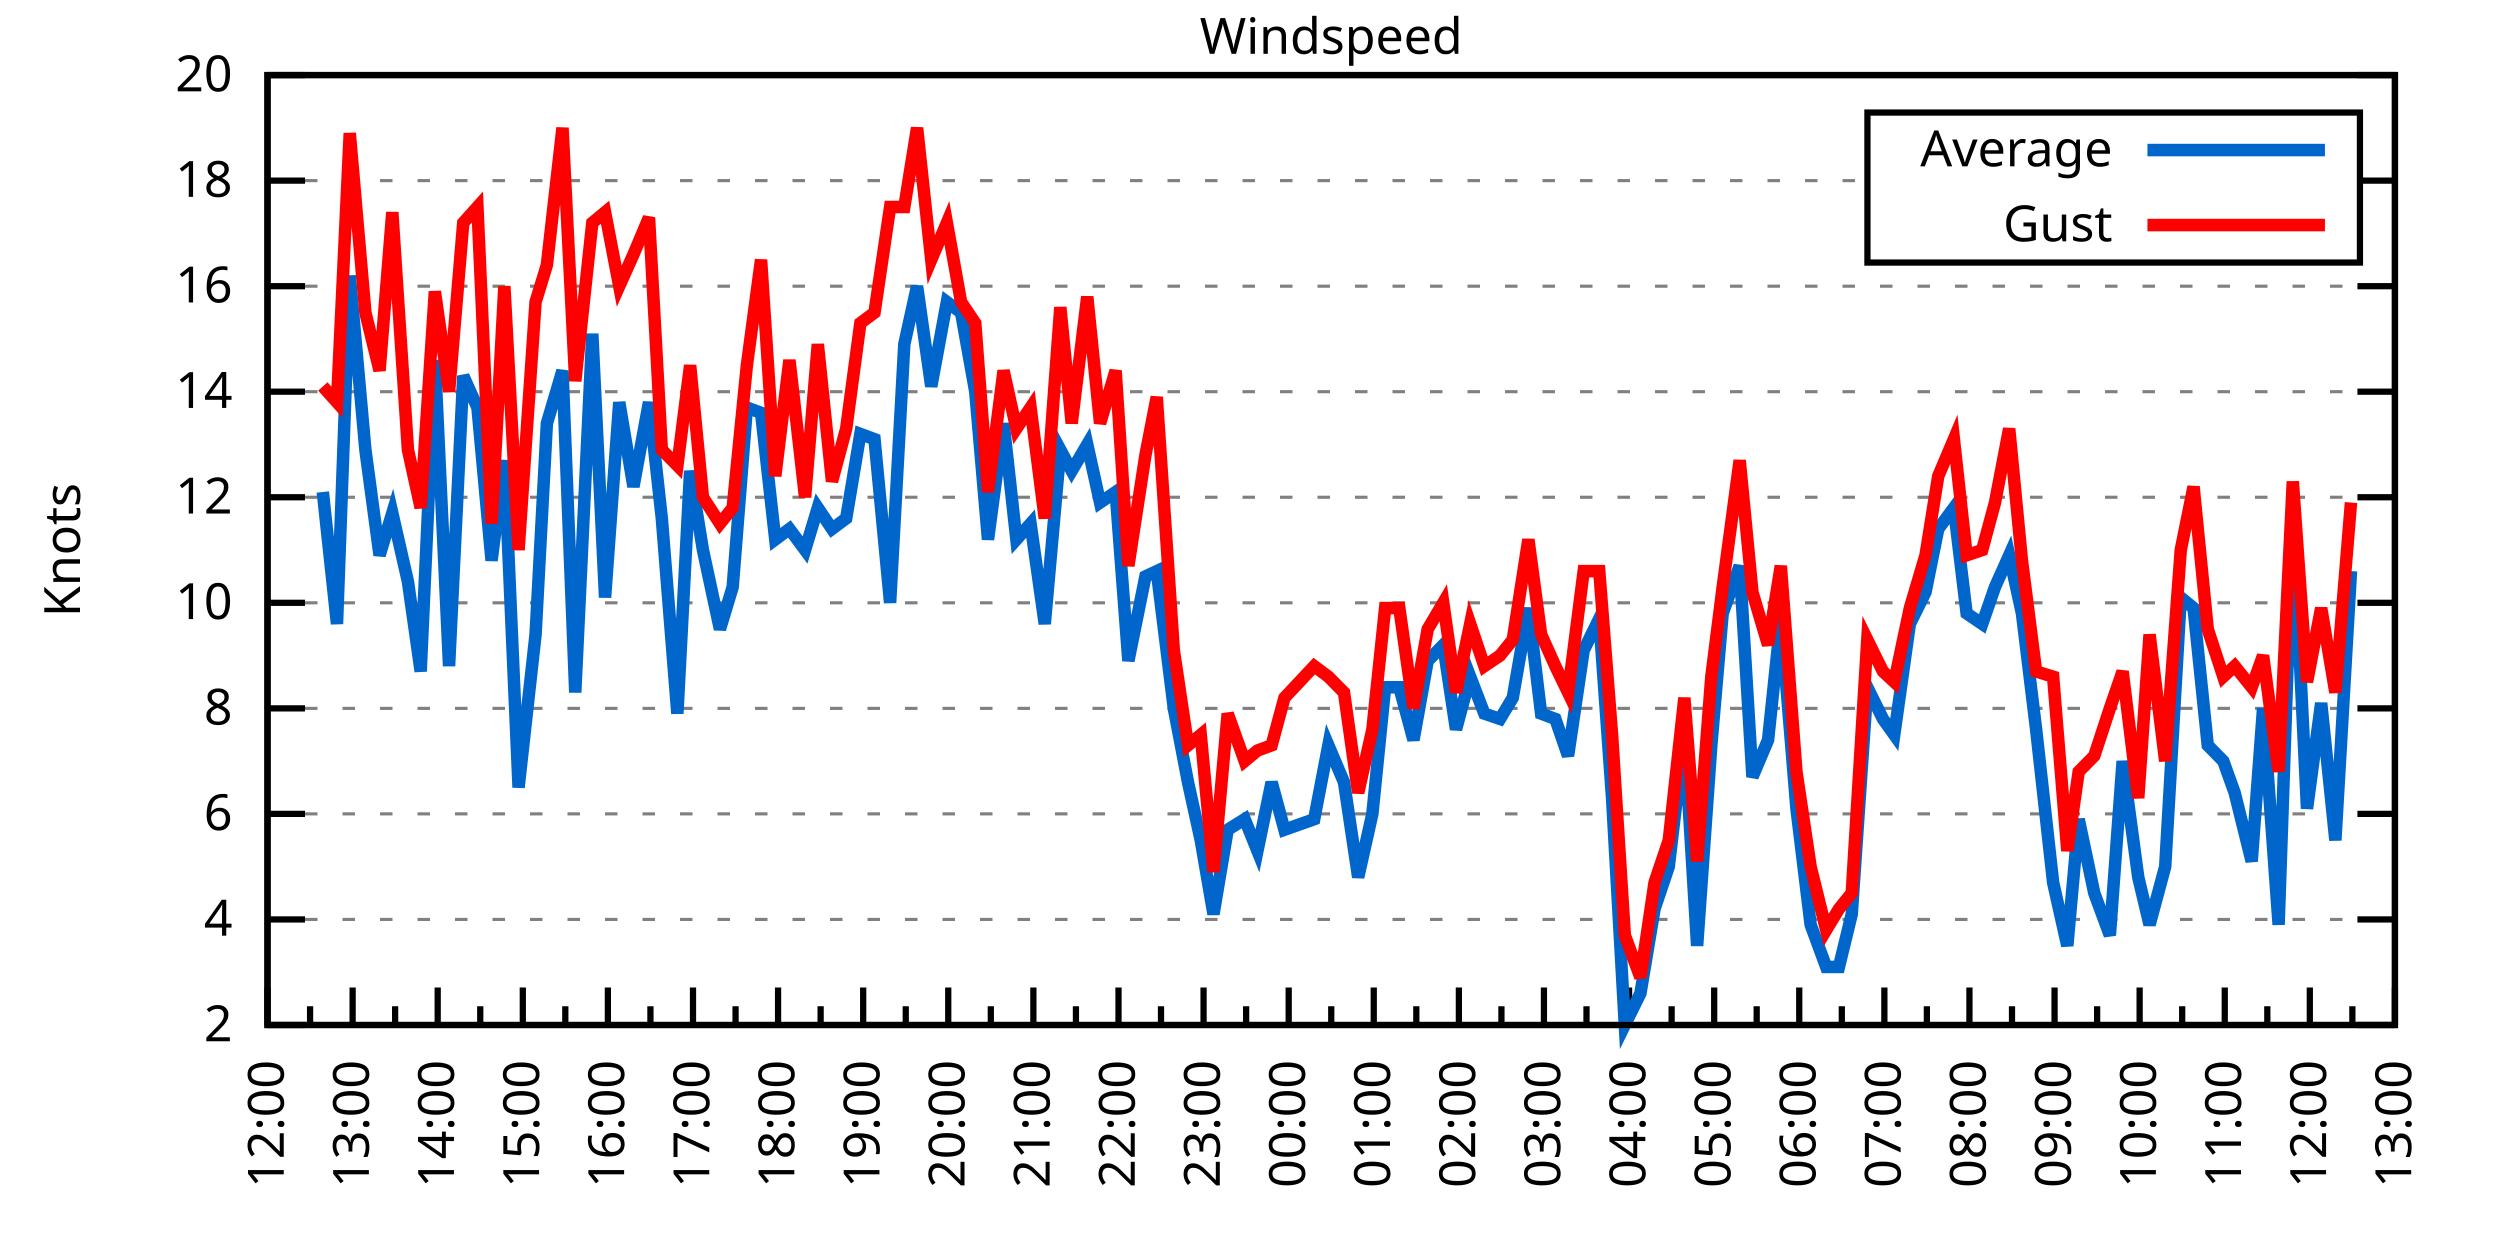
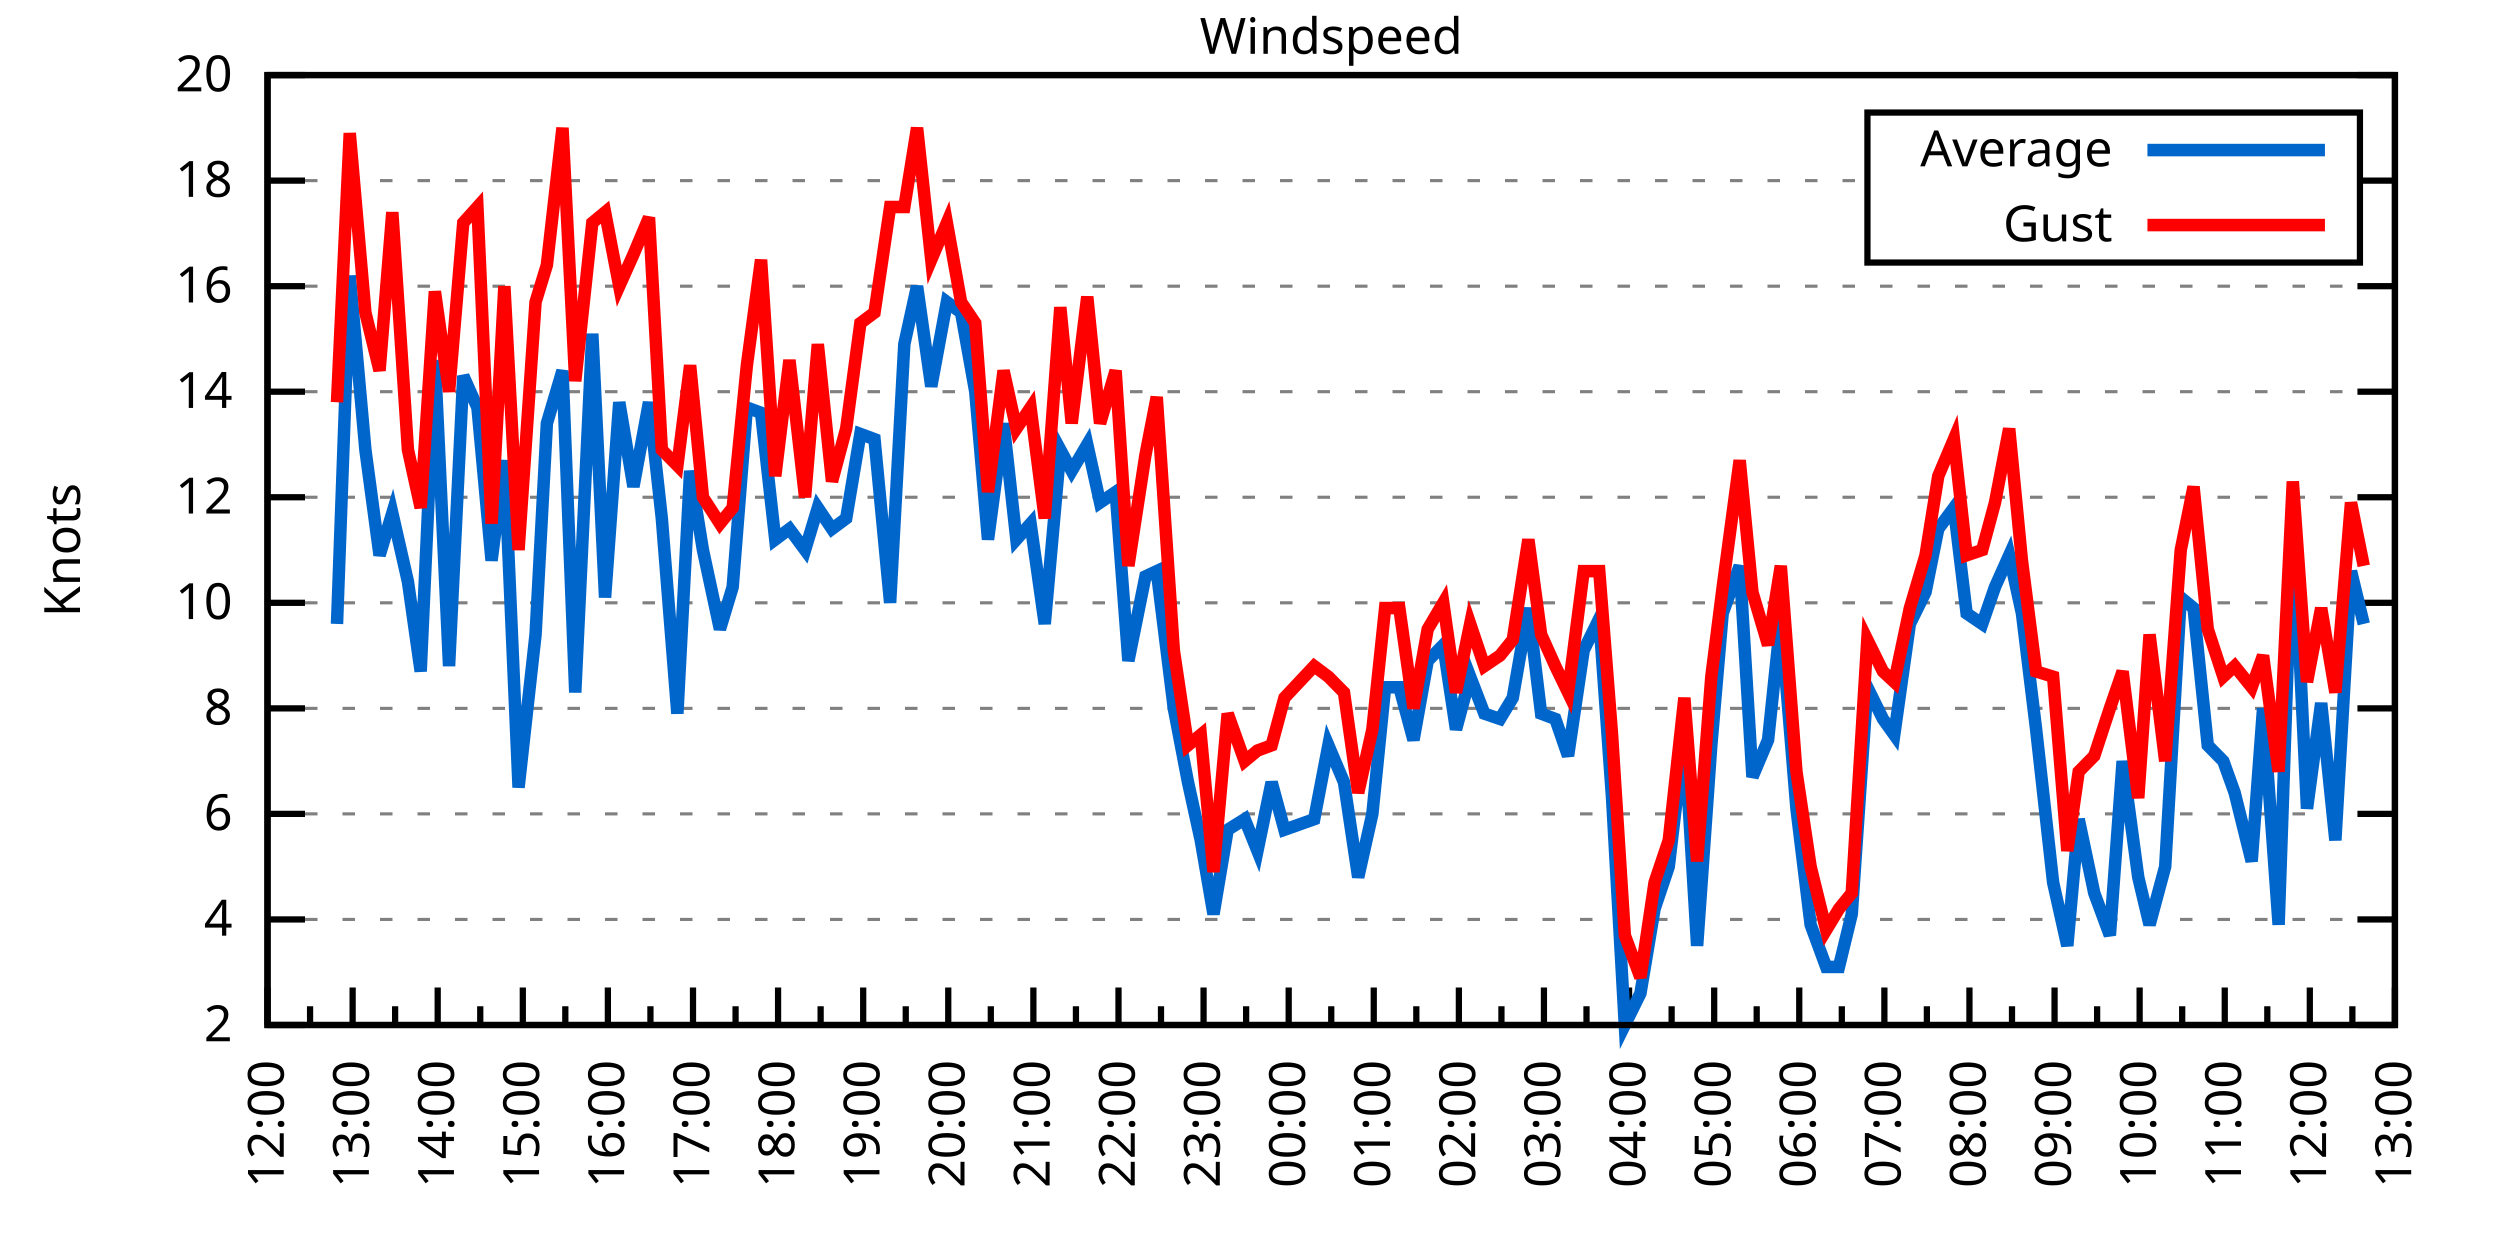
<svg xmlns="http://www.w3.org/2000/svg" xmlns:xlink="http://www.w3.org/1999/xlink" width="400" height="200" viewBox="0 0 400 200">
  <g id="gnuplot_canvas">
    <rect x="0" y="0" width="400" height="200" fill="none" />
    <defs>
      <circle id="gpDot" r="0.5" stroke-width="0.5" stroke="currentColor" />
      <path id="gpPt0" stroke-width="0.333" stroke="currentColor" d="M-1,0 h2 M0,-1 v2" />
      <path id="gpPt1" stroke-width="0.333" stroke="currentColor" d="M-1,-1 L1,1 M1,-1 L-1,1" />
      <path id="gpPt2" stroke-width="0.333" stroke="currentColor" d="M-1,0 L1,0 M0,-1 L0,1 M-1,-1 L1,1 M-1,1 L1,-1" />
      <rect id="gpPt3" stroke-width="0.333" stroke="currentColor" x="-1" y="-1" width="2" height="2" />
      <rect id="gpPt4" stroke-width="0.333" stroke="currentColor" fill="currentColor" x="-1" y="-1" width="2" height="2" />
      <circle id="gpPt5" stroke-width="0.333" stroke="currentColor" cx="0" cy="0" r="1" />
      <use xlink:href="#gpPt5" id="gpPt6" fill="currentColor" stroke="none" />
      <path id="gpPt7" stroke-width="0.333" stroke="currentColor" d="M0,-1.33 L-1.33,0.67 L1.33,0.67 z" />
      <use xlink:href="#gpPt7" id="gpPt8" fill="currentColor" stroke="none" />
      <use xlink:href="#gpPt7" id="gpPt9" stroke="currentColor" transform="rotate(180)" />
      <use xlink:href="#gpPt9" id="gpPt10" fill="currentColor" stroke="none" />
      <use xlink:href="#gpPt3" id="gpPt11" stroke="currentColor" transform="rotate(45)" />
      <use xlink:href="#gpPt11" id="gpPt12" fill="currentColor" stroke="none" />
      <path id="gpPt13" stroke-width="0.333" stroke="currentColor" d="M0,1.330 L1.265,0.411 L0.782,-1.067 L-0.782,-1.076 L-1.265,0.411 z" />
      <use xlink:href="#gpPt13" id="gpPt14" fill="currentColor" stroke="none" />
      <filter id="textbox" filterUnits="objectBoundingBox" x="0" y="0" height="1" width="1">
        <feFlood flood-color="white" flood-opacity="1" result="bgnd" />
        <feComposite in="SourceGraphic" in2="bgnd" operator="atop" />
      </filter>
      <filter id="greybox" filterUnits="objectBoundingBox" x="0" y="0" height="1" width="1">
        <feFlood flood-color="lightgrey" flood-opacity="1" result="grey" />
        <feComposite in="SourceGraphic" in2="grey" operator="atop" />
      </filter>
    </defs>
    <g fill="none" color="white" stroke="currentColor" stroke-width="1.00" stroke-linecap="butt" stroke-linejoin="miter">
</g>
    <g fill="none" color="black" stroke="currentColor" stroke-width="1.00" stroke-linecap="butt" stroke-linejoin="miter">
      <g stroke="none" shape-rendering="crispEdges">
        <polygon fill="rgb(255, 255, 255)" points="42.80,164.00 383.18,164.00 383.18,12.02 42.80,12.02 " />
      </g>
    </g>
    <g fill="none" color="black" stroke="currentColor" stroke-width="1.00" stroke-linecap="butt" stroke-linejoin="miter">
</g>
    <g fill="none" color="black" stroke="black" stroke-width="0.50" stroke-linecap="butt" stroke-linejoin="miter">
</g>
    <g fill="none" color="gray" stroke="currentColor" stroke-width="0.50" stroke-linecap="butt" stroke-linejoin="miter">
      <path stroke="gray" stroke-dasharray="2,4" class="gridline" d="M42.80,164.00 L383.19,164.00  " />
    </g>
    <g fill="none" color="gray" stroke="gray" stroke-width="1.00" stroke-linecap="butt" stroke-linejoin="miter">
</g>
    <g fill="none" color="black" stroke="currentColor" stroke-width="1.00" stroke-linecap="butt" stroke-linejoin="miter">
      <path stroke="black" d="M42.80,164.00 L48.80,164.00 M383.19,164.00 L377.19,164.00  " />
      <g transform="translate(37.20,166.60)" stroke="none" fill="black" font-family="Sans" font-size="8.00" text-anchor="end">
        <text>
          <tspan font-family="Sans"> 2</tspan>
        </text>
      </g>
    </g>
    <g fill="none" color="black" stroke="currentColor" stroke-width="1.00" stroke-linecap="butt" stroke-linejoin="miter">
</g>
    <g fill="none" color="black" stroke="black" stroke-width="0.50" stroke-linecap="butt" stroke-linejoin="miter">
</g>
    <g fill="none" color="gray" stroke="currentColor" stroke-width="0.50" stroke-linecap="butt" stroke-linejoin="miter">
      <path stroke="gray" stroke-dasharray="2,4" class="gridline" d="M42.80,147.11 L383.19,147.11  " />
    </g>
    <g fill="none" color="gray" stroke="gray" stroke-width="1.00" stroke-linecap="butt" stroke-linejoin="miter">
</g>
    <g fill="none" color="black" stroke="currentColor" stroke-width="1.00" stroke-linecap="butt" stroke-linejoin="miter">
      <path stroke="black" d="M42.80,147.11 L48.80,147.11 M383.19,147.11 L377.19,147.11  " />
      <g transform="translate(37.20,149.71)" stroke="none" fill="black" font-family="Sans" font-size="8.00" text-anchor="end">
        <text>
          <tspan font-family="Sans"> 4</tspan>
        </text>
      </g>
    </g>
    <g fill="none" color="black" stroke="currentColor" stroke-width="1.00" stroke-linecap="butt" stroke-linejoin="miter">
</g>
    <g fill="none" color="black" stroke="black" stroke-width="0.50" stroke-linecap="butt" stroke-linejoin="miter">
</g>
    <g fill="none" color="gray" stroke="currentColor" stroke-width="0.50" stroke-linecap="butt" stroke-linejoin="miter">
      <path stroke="gray" stroke-dasharray="2,4" class="gridline" d="M42.80,130.22 L383.19,130.22  " />
    </g>
    <g fill="none" color="gray" stroke="gray" stroke-width="1.00" stroke-linecap="butt" stroke-linejoin="miter">
</g>
    <g fill="none" color="black" stroke="currentColor" stroke-width="1.00" stroke-linecap="butt" stroke-linejoin="miter">
      <path stroke="black" d="M42.80,130.22 L48.80,130.22 M383.19,130.22 L377.19,130.22  " />
      <g transform="translate(37.20,132.82)" stroke="none" fill="black" font-family="Sans" font-size="8.00" text-anchor="end">
        <text>
          <tspan font-family="Sans"> 6</tspan>
        </text>
      </g>
    </g>
    <g fill="none" color="black" stroke="currentColor" stroke-width="1.00" stroke-linecap="butt" stroke-linejoin="miter">
</g>
    <g fill="none" color="black" stroke="black" stroke-width="0.50" stroke-linecap="butt" stroke-linejoin="miter">
</g>
    <g fill="none" color="gray" stroke="currentColor" stroke-width="0.50" stroke-linecap="butt" stroke-linejoin="miter">
      <path stroke="gray" stroke-dasharray="2,4" class="gridline" d="M42.80,113.34 L383.19,113.34  " />
    </g>
    <g fill="none" color="gray" stroke="gray" stroke-width="1.00" stroke-linecap="butt" stroke-linejoin="miter">
</g>
    <g fill="none" color="black" stroke="currentColor" stroke-width="1.00" stroke-linecap="butt" stroke-linejoin="miter">
      <path stroke="black" d="M42.80,113.34 L48.80,113.34 M383.19,113.34 L377.19,113.34  " />
      <g transform="translate(37.20,115.94)" stroke="none" fill="black" font-family="Sans" font-size="8.00" text-anchor="end">
        <text>
          <tspan font-family="Sans"> 8</tspan>
        </text>
      </g>
    </g>
    <g fill="none" color="black" stroke="currentColor" stroke-width="1.00" stroke-linecap="butt" stroke-linejoin="miter">
</g>
    <g fill="none" color="black" stroke="black" stroke-width="0.50" stroke-linecap="butt" stroke-linejoin="miter">
</g>
    <g fill="none" color="gray" stroke="currentColor" stroke-width="0.50" stroke-linecap="butt" stroke-linejoin="miter">
      <path stroke="gray" stroke-dasharray="2,4" class="gridline" d="M42.80,96.45 L383.19,96.45  " />
    </g>
    <g fill="none" color="gray" stroke="gray" stroke-width="1.00" stroke-linecap="butt" stroke-linejoin="miter">
</g>
    <g fill="none" color="black" stroke="currentColor" stroke-width="1.00" stroke-linecap="butt" stroke-linejoin="miter">
      <path stroke="black" d="M42.80,96.45 L48.80,96.45 M383.19,96.45 L377.19,96.45  " />
      <g transform="translate(37.20,99.05)" stroke="none" fill="black" font-family="Sans" font-size="8.00" text-anchor="end">
        <text>
          <tspan font-family="Sans"> 10</tspan>
        </text>
      </g>
    </g>
    <g fill="none" color="black" stroke="currentColor" stroke-width="1.00" stroke-linecap="butt" stroke-linejoin="miter">
</g>
    <g fill="none" color="black" stroke="black" stroke-width="0.50" stroke-linecap="butt" stroke-linejoin="miter">
</g>
    <g fill="none" color="gray" stroke="currentColor" stroke-width="0.50" stroke-linecap="butt" stroke-linejoin="miter">
      <path stroke="gray" stroke-dasharray="2,4" class="gridline" d="M42.80,79.56 L383.19,79.56  " />
    </g>
    <g fill="none" color="gray" stroke="gray" stroke-width="1.00" stroke-linecap="butt" stroke-linejoin="miter">
</g>
    <g fill="none" color="black" stroke="currentColor" stroke-width="1.00" stroke-linecap="butt" stroke-linejoin="miter">
      <path stroke="black" d="M42.80,79.56 L48.80,79.56 M383.19,79.56 L377.19,79.56  " />
      <g transform="translate(37.20,82.16)" stroke="none" fill="black" font-family="Sans" font-size="8.00" text-anchor="end">
        <text>
          <tspan font-family="Sans"> 12</tspan>
        </text>
      </g>
    </g>
    <g fill="none" color="black" stroke="currentColor" stroke-width="1.00" stroke-linecap="butt" stroke-linejoin="miter">
</g>
    <g fill="none" color="black" stroke="black" stroke-width="0.50" stroke-linecap="butt" stroke-linejoin="miter">
</g>
    <g fill="none" color="gray" stroke="currentColor" stroke-width="0.50" stroke-linecap="butt" stroke-linejoin="miter">
      <path stroke="gray" stroke-dasharray="2,4" class="gridline" d="M42.80,62.67 L383.19,62.67  " />
    </g>
    <g fill="none" color="gray" stroke="gray" stroke-width="1.00" stroke-linecap="butt" stroke-linejoin="miter">
</g>
    <g fill="none" color="black" stroke="currentColor" stroke-width="1.00" stroke-linecap="butt" stroke-linejoin="miter">
      <path stroke="black" d="M42.80,62.67 L48.80,62.67 M383.19,62.67 L377.19,62.67  " />
      <g transform="translate(37.20,65.27)" stroke="none" fill="black" font-family="Sans" font-size="8.00" text-anchor="end">
        <text>
          <tspan font-family="Sans"> 14</tspan>
        </text>
      </g>
    </g>
    <g fill="none" color="black" stroke="currentColor" stroke-width="1.00" stroke-linecap="butt" stroke-linejoin="miter">
</g>
    <g fill="none" color="black" stroke="black" stroke-width="0.50" stroke-linecap="butt" stroke-linejoin="miter">
</g>
    <g fill="none" color="gray" stroke="currentColor" stroke-width="0.50" stroke-linecap="butt" stroke-linejoin="miter">
      <path stroke="gray" stroke-dasharray="2,4" class="gridline" d="M42.80,45.79 L383.19,45.79  " />
    </g>
    <g fill="none" color="gray" stroke="gray" stroke-width="1.00" stroke-linecap="butt" stroke-linejoin="miter">
</g>
    <g fill="none" color="black" stroke="currentColor" stroke-width="1.00" stroke-linecap="butt" stroke-linejoin="miter">
      <path stroke="black" d="M42.80,45.79 L48.80,45.79 M383.19,45.79 L377.19,45.79  " />
      <g transform="translate(37.20,48.39)" stroke="none" fill="black" font-family="Sans" font-size="8.00" text-anchor="end">
        <text>
          <tspan font-family="Sans"> 16</tspan>
        </text>
      </g>
    </g>
    <g fill="none" color="black" stroke="currentColor" stroke-width="1.00" stroke-linecap="butt" stroke-linejoin="miter">
</g>
    <g fill="none" color="black" stroke="black" stroke-width="0.50" stroke-linecap="butt" stroke-linejoin="miter">
</g>
    <g fill="none" color="gray" stroke="currentColor" stroke-width="0.50" stroke-linecap="butt" stroke-linejoin="miter">
      <path stroke="gray" stroke-dasharray="2,4" class="gridline" d="M42.80,28.90 L298.79,28.90 M377.59,28.90 L383.19,28.90  " />
    </g>
    <g fill="none" color="gray" stroke="gray" stroke-width="1.00" stroke-linecap="butt" stroke-linejoin="miter">
</g>
    <g fill="none" color="black" stroke="currentColor" stroke-width="1.00" stroke-linecap="butt" stroke-linejoin="miter">
      <path stroke="black" d="M42.80,28.90 L48.80,28.90 M383.19,28.90 L377.19,28.90  " />
      <g transform="translate(37.20,31.50)" stroke="none" fill="black" font-family="Sans" font-size="8.00" text-anchor="end">
        <text>
          <tspan font-family="Sans"> 18</tspan>
        </text>
      </g>
    </g>
    <g fill="none" color="black" stroke="currentColor" stroke-width="1.00" stroke-linecap="butt" stroke-linejoin="miter">
</g>
    <g fill="none" color="black" stroke="black" stroke-width="0.50" stroke-linecap="butt" stroke-linejoin="miter">
</g>
    <g fill="none" color="gray" stroke="currentColor" stroke-width="0.50" stroke-linecap="butt" stroke-linejoin="miter">
      <path stroke="gray" stroke-dasharray="2,4" class="gridline" d="M42.80,12.01 L383.19,12.01  " />
    </g>
    <g fill="none" color="gray" stroke="gray" stroke-width="1.00" stroke-linecap="butt" stroke-linejoin="miter">
</g>
    <g fill="none" color="black" stroke="currentColor" stroke-width="1.00" stroke-linecap="butt" stroke-linejoin="miter">
      <path stroke="black" d="M42.80,12.01 L48.80,12.01 M383.19,12.01 L377.19,12.01  " />
      <g transform="translate(37.20,14.61)" stroke="none" fill="black" font-family="Sans" font-size="8.00" text-anchor="end">
        <text>
          <tspan font-family="Sans"> 20</tspan>
        </text>
      </g>
    </g>
    <g fill="none" color="black" stroke="currentColor" stroke-width="1.00" stroke-linecap="butt" stroke-linejoin="miter">
      <path stroke="black" d="M42.80,164.00 L42.80,158.00  " />
      <g transform="translate(45.40,169.60) rotate(270)" stroke="none" fill="black" font-family="Sans" font-size="8.00" text-anchor="end">
        <text>
          <tspan font-family="Sans">12:00</tspan>
        </text>
      </g>
    </g>
    <g fill="none" color="black" stroke="currentColor" stroke-width="1.00" stroke-linecap="butt" stroke-linejoin="miter">
      <path stroke="black" d="M49.61,164.00 L49.61,161.00 M56.42,164.00 L56.42,158.00  " />
      <g transform="translate(59.02,169.60) rotate(270)" stroke="none" fill="black" font-family="Sans" font-size="8.00" text-anchor="end">
        <text>
          <tspan font-family="Sans">13:00</tspan>
        </text>
      </g>
    </g>
    <g fill="none" color="black" stroke="currentColor" stroke-width="1.00" stroke-linecap="butt" stroke-linejoin="miter">
      <path stroke="black" d="M63.22,164.00 L63.22,161.00 M70.03,164.00 L70.03,158.00  " />
      <g transform="translate(72.63,169.60) rotate(270)" stroke="none" fill="black" font-family="Sans" font-size="8.00" text-anchor="end">
        <text>
          <tspan font-family="Sans">14:00</tspan>
        </text>
      </g>
    </g>
    <g fill="none" color="black" stroke="currentColor" stroke-width="1.00" stroke-linecap="butt" stroke-linejoin="miter">
      <path stroke="black" d="M76.84,164.00 L76.84,161.00 M83.65,164.00 L83.65,158.00  " />
      <g transform="translate(86.25,169.60) rotate(270)" stroke="none" fill="black" font-family="Sans" font-size="8.00" text-anchor="end">
        <text>
          <tspan font-family="Sans">15:00</tspan>
        </text>
      </g>
    </g>
    <g fill="none" color="black" stroke="currentColor" stroke-width="1.00" stroke-linecap="butt" stroke-linejoin="miter">
      <path stroke="black" d="M90.45,164.00 L90.45,161.00 M97.26,164.00 L97.26,158.00  " />
      <g transform="translate(99.86,169.60) rotate(270)" stroke="none" fill="black" font-family="Sans" font-size="8.00" text-anchor="end">
        <text>
          <tspan font-family="Sans">16:00</tspan>
        </text>
      </g>
    </g>
    <g fill="none" color="black" stroke="currentColor" stroke-width="1.00" stroke-linecap="butt" stroke-linejoin="miter">
      <path stroke="black" d="M104.07,164.00 L104.07,161.00 M110.88,164.00 L110.88,158.00  " />
      <g transform="translate(113.48,169.60) rotate(270)" stroke="none" fill="black" font-family="Sans" font-size="8.00" text-anchor="end">
        <text>
          <tspan font-family="Sans">17:00</tspan>
        </text>
      </g>
    </g>
    <g fill="none" color="black" stroke="currentColor" stroke-width="1.00" stroke-linecap="butt" stroke-linejoin="miter">
      <path stroke="black" d="M117.69,164.00 L117.69,161.00 M124.49,164.00 L124.49,158.00  " />
      <g transform="translate(127.09,169.60) rotate(270)" stroke="none" fill="black" font-family="Sans" font-size="8.00" text-anchor="end">
        <text>
          <tspan font-family="Sans">18:00</tspan>
        </text>
      </g>
    </g>
    <g fill="none" color="black" stroke="currentColor" stroke-width="1.00" stroke-linecap="butt" stroke-linejoin="miter">
      <path stroke="black" d="M131.30,164.00 L131.30,161.00 M138.11,164.00 L138.11,158.00  " />
      <g transform="translate(140.71,169.60) rotate(270)" stroke="none" fill="black" font-family="Sans" font-size="8.00" text-anchor="end">
        <text>
          <tspan font-family="Sans">19:00</tspan>
        </text>
      </g>
    </g>
    <g fill="none" color="black" stroke="currentColor" stroke-width="1.00" stroke-linecap="butt" stroke-linejoin="miter">
      <path stroke="black" d="M144.92,164.00 L144.92,161.00 M151.72,164.00 L151.72,158.00  " />
      <g transform="translate(154.32,169.60) rotate(270)" stroke="none" fill="black" font-family="Sans" font-size="8.00" text-anchor="end">
        <text>
          <tspan font-family="Sans">20:00</tspan>
        </text>
      </g>
    </g>
    <g fill="none" color="black" stroke="currentColor" stroke-width="1.00" stroke-linecap="butt" stroke-linejoin="miter">
      <path stroke="black" d="M158.53,164.00 L158.53,161.00 M165.34,164.00 L165.34,158.00  " />
      <g transform="translate(167.94,169.60) rotate(270)" stroke="none" fill="black" font-family="Sans" font-size="8.00" text-anchor="end">
        <text>
          <tspan font-family="Sans">21:00</tspan>
        </text>
      </g>
    </g>
    <g fill="none" color="black" stroke="currentColor" stroke-width="1.00" stroke-linecap="butt" stroke-linejoin="miter">
      <path stroke="black" d="M172.15,164.00 L172.15,161.00 M178.96,164.00 L178.96,158.00  " />
      <g transform="translate(181.56,169.60) rotate(270)" stroke="none" fill="black" font-family="Sans" font-size="8.00" text-anchor="end">
        <text>
          <tspan font-family="Sans">22:00</tspan>
        </text>
      </g>
    </g>
    <g fill="none" color="black" stroke="currentColor" stroke-width="1.00" stroke-linecap="butt" stroke-linejoin="miter">
      <path stroke="black" d="M185.76,164.00 L185.76,161.00 M192.57,164.00 L192.57,158.00  " />
      <g transform="translate(195.17,169.60) rotate(270)" stroke="none" fill="black" font-family="Sans" font-size="8.00" text-anchor="end">
        <text>
          <tspan font-family="Sans">23:00</tspan>
        </text>
      </g>
    </g>
    <g fill="none" color="black" stroke="currentColor" stroke-width="1.00" stroke-linecap="butt" stroke-linejoin="miter">
      <path stroke="black" d="M199.38,164.00 L199.38,161.00 M206.19,164.00 L206.19,158.00  " />
      <g transform="translate(208.79,169.60) rotate(270)" stroke="none" fill="black" font-family="Sans" font-size="8.00" text-anchor="end">
        <text>
          <tspan font-family="Sans">00:00</tspan>
        </text>
      </g>
    </g>
    <g fill="none" color="black" stroke="currentColor" stroke-width="1.00" stroke-linecap="butt" stroke-linejoin="miter">
      <path stroke="black" d="M213.00,164.00 L213.00,161.00 M219.80,164.00 L219.80,158.00  " />
      <g transform="translate(222.40,169.60) rotate(270)" stroke="none" fill="black" font-family="Sans" font-size="8.00" text-anchor="end">
        <text>
          <tspan font-family="Sans">01:00</tspan>
        </text>
      </g>
    </g>
    <g fill="none" color="black" stroke="currentColor" stroke-width="1.00" stroke-linecap="butt" stroke-linejoin="miter">
      <path stroke="black" d="M226.61,164.00 L226.61,161.00 M233.42,164.00 L233.42,158.00  " />
      <g transform="translate(236.02,169.60) rotate(270)" stroke="none" fill="black" font-family="Sans" font-size="8.00" text-anchor="end">
        <text>
          <tspan font-family="Sans">02:00</tspan>
        </text>
      </g>
    </g>
    <g fill="none" color="black" stroke="currentColor" stroke-width="1.00" stroke-linecap="butt" stroke-linejoin="miter">
      <path stroke="black" d="M240.23,164.00 L240.23,161.00 M247.03,164.00 L247.03,158.00  " />
      <g transform="translate(249.63,169.60) rotate(270)" stroke="none" fill="black" font-family="Sans" font-size="8.00" text-anchor="end">
        <text>
          <tspan font-family="Sans">03:00</tspan>
        </text>
      </g>
    </g>
    <g fill="none" color="black" stroke="currentColor" stroke-width="1.00" stroke-linecap="butt" stroke-linejoin="miter">
      <path stroke="black" d="M253.84,164.00 L253.84,161.00 M260.65,164.00 L260.65,158.00  " />
      <g transform="translate(263.25,169.60) rotate(270)" stroke="none" fill="black" font-family="Sans" font-size="8.00" text-anchor="end">
        <text>
          <tspan font-family="Sans">04:00</tspan>
        </text>
      </g>
    </g>
    <g fill="none" color="black" stroke="currentColor" stroke-width="1.00" stroke-linecap="butt" stroke-linejoin="miter">
      <path stroke="black" d="M267.46,164.00 L267.46,161.00 M274.27,164.00 L274.27,158.00  " />
      <g transform="translate(276.87,169.60) rotate(270)" stroke="none" fill="black" font-family="Sans" font-size="8.00" text-anchor="end">
        <text>
          <tspan font-family="Sans">05:00</tspan>
        </text>
      </g>
    </g>
    <g fill="none" color="black" stroke="currentColor" stroke-width="1.00" stroke-linecap="butt" stroke-linejoin="miter">
      <path stroke="black" d="M281.07,164.00 L281.07,161.00 M287.88,164.00 L287.88,158.00  " />
      <g transform="translate(290.48,169.60) rotate(270)" stroke="none" fill="black" font-family="Sans" font-size="8.00" text-anchor="end">
        <text>
          <tspan font-family="Sans">06:00</tspan>
        </text>
      </g>
    </g>
    <g fill="none" color="black" stroke="currentColor" stroke-width="1.00" stroke-linecap="butt" stroke-linejoin="miter">
      <path stroke="black" d="M294.69,164.00 L294.69,161.00 M301.50,164.00 L301.50,158.00  " />
      <g transform="translate(304.10,169.60) rotate(270)" stroke="none" fill="black" font-family="Sans" font-size="8.00" text-anchor="end">
        <text>
          <tspan font-family="Sans">07:00</tspan>
        </text>
      </g>
    </g>
    <g fill="none" color="black" stroke="currentColor" stroke-width="1.00" stroke-linecap="butt" stroke-linejoin="miter">
      <path stroke="black" d="M308.30,164.00 L308.30,161.00 M315.11,164.00 L315.11,158.00  " />
      <g transform="translate(317.71,169.60) rotate(270)" stroke="none" fill="black" font-family="Sans" font-size="8.00" text-anchor="end">
        <text>
          <tspan font-family="Sans">08:00</tspan>
        </text>
      </g>
    </g>
    <g fill="none" color="black" stroke="currentColor" stroke-width="1.00" stroke-linecap="butt" stroke-linejoin="miter">
      <path stroke="black" d="M321.92,164.00 L321.92,161.00 M328.73,164.00 L328.73,158.00  " />
      <g transform="translate(331.33,169.60) rotate(270)" stroke="none" fill="black" font-family="Sans" font-size="8.00" text-anchor="end">
        <text>
          <tspan font-family="Sans">09:00</tspan>
        </text>
      </g>
    </g>
    <g fill="none" color="black" stroke="currentColor" stroke-width="1.00" stroke-linecap="butt" stroke-linejoin="miter">
      <path stroke="black" d="M335.54,164.00 L335.54,161.00 M342.34,164.00 L342.34,158.00  " />
      <g transform="translate(344.94,169.60) rotate(270)" stroke="none" fill="black" font-family="Sans" font-size="8.00" text-anchor="end">
        <text>
          <tspan font-family="Sans">10:00</tspan>
        </text>
      </g>
    </g>
    <g fill="none" color="black" stroke="currentColor" stroke-width="1.00" stroke-linecap="butt" stroke-linejoin="miter">
      <path stroke="black" d="M349.15,164.00 L349.15,161.00 M355.96,164.00 L355.96,158.00  " />
      <g transform="translate(358.56,169.60) rotate(270)" stroke="none" fill="black" font-family="Sans" font-size="8.00" text-anchor="end">
        <text>
          <tspan font-family="Sans">11:00</tspan>
        </text>
      </g>
    </g>
    <g fill="none" color="black" stroke="currentColor" stroke-width="1.00" stroke-linecap="butt" stroke-linejoin="miter">
      <path stroke="black" d="M362.77,164.00 L362.77,161.00 M369.57,164.00 L369.57,158.00  " />
      <g transform="translate(372.17,169.60) rotate(270)" stroke="none" fill="black" font-family="Sans" font-size="8.00" text-anchor="end">
        <text>
          <tspan font-family="Sans">12:00</tspan>
        </text>
      </g>
    </g>
    <g fill="none" color="black" stroke="currentColor" stroke-width="1.00" stroke-linecap="butt" stroke-linejoin="miter">
      <path stroke="black" d="M376.38,164.00 L376.38,161.00 M383.19,164.00 L383.19,158.00  " />
      <g transform="translate(385.79,169.60) rotate(270)" stroke="none" fill="black" font-family="Sans" font-size="8.00" text-anchor="end">
        <text>
          <tspan font-family="Sans">13:00</tspan>
        </text>
      </g>
    </g>
    <g fill="none" color="black" stroke="currentColor" stroke-width="1.00" stroke-linecap="butt" stroke-linejoin="miter">
</g>
    <g fill="none" color="black" stroke="currentColor" stroke-width="1.00" stroke-linecap="butt" stroke-linejoin="miter">
      <path stroke="black" d="M42.80,12.01 L42.80,164.00 L383.19,164.00 L383.19,12.01 L42.80,12.01 Z  " />
    </g>
    <g fill="none" color="black" stroke="currentColor" stroke-width="1.00" stroke-linecap="butt" stroke-linejoin="miter">
      <g transform="translate(12.80,88.01) rotate(270)" stroke="none" fill="black" font-family="Sans" font-size="8.00" text-anchor="middle">
        <text>
          <tspan font-family="Sans">Knots</tspan>
        </text>
      </g>
    </g>
    <g fill="none" color="black" stroke="currentColor" stroke-width="1.00" stroke-linecap="butt" stroke-linejoin="miter">
</g>
    <g fill="none" color="black" stroke="currentColor" stroke-width="1.00" stroke-linecap="butt" stroke-linejoin="miter">
      <path stroke="black" d="M298.79,42.01 L298.79,18.01 L377.59,18.01 L377.59,42.01 L298.79,42.01 Z  " />
    </g>
    <g id="Windspeed_plot_1">
      <g fill="none" color="white" stroke="black" stroke-width="2.00" stroke-linecap="butt" stroke-linejoin="miter">
</g>
      <g fill="none" color="black" stroke="currentColor" stroke-width="2.00" stroke-linecap="butt" stroke-linejoin="miter">
        <g transform="translate(337.99,26.61)" stroke="none" fill="black" font-family="Sans" font-size="8.00" text-anchor="end">
          <text>
            <tspan font-family="Sans">Average</tspan>
          </text>
        </g>
      </g>
      <g fill="none" color="black" stroke="currentColor" stroke-width="2.00" stroke-linecap="butt" stroke-linejoin="miter">
-         <path stroke="rgb(  0, 102, 204)" d="M343.59,24.01 L371.99,24.01 M51.65,78.72 L53.92,99.83 L55.96,44.10 L58.46,71.96 L60.73,88.85 L62.77,82.09   L65.27,93.07 L67.31,107.43 L69.58,57.61 L71.85,106.58 L74.12,60.14 L76.39,65.21 L78.65,89.69 L80.70,73.65   L82.97,126.00 L85.69,101.52 L87.50,67.74 L90.00,59.30 L92.04,110.80 L94.77,53.39 L96.81,95.60 L99.08,64.36   L101.35,77.87 L103.84,64.36 L105.89,82.94 L108.38,114.18 L110.42,75.34 L112.47,88.00 L115.19,100.67 L117.23,93.92   L119.50,65.21 L121.77,66.05 L124.04,86.32 L126.31,84.63 L128.81,88.00 L130.85,81.25 L133.12,84.63 L135.39,82.94   L137.66,69.43 L139.92,70.27 L142.42,96.45 L144.69,55.07 L146.73,45.79 L149.00,61.83 L151.50,48.32 L153.77,50.01   L156.04,62.67 L158.08,86.32 L160.57,67.74 L162.62,86.32 L164.89,83.78 L167.16,99.83 L169.65,71.96 L171.47,75.34   L173.96,71.12 L176.01,80.41 L178.50,78.72 L180.54,105.74 L183.27,92.23 L185.08,91.38 L187.81,113.34 L190.08,125.16   L192.12,134.45 L194.16,146.27 L196.43,132.76 L199.15,131.07 L201.19,136.14 L203.46,125.16 L205.51,132.76 L210.27,131.07   L212.54,119.25 L215.04,125.16 L217.31,140.36 L219.58,130.22 L221.62,109.96 L223.89,109.96 L226.16,118.40 L228.43,105.74   L230.92,103.20 L232.96,116.71 L235.23,108.27 L237.50,114.18 L240.00,115.03 L242.04,111.65 L244.54,97.29 L246.58,114.18   L248.85,115.03 L250.89,120.94 L253.39,104.05 L255.88,98.98 L257.93,127.69 L259.97,164.00 L262.47,158.93 L264.73,145.42   L267.00,138.67 L269.50,117.56 L271.54,151.33 L273.81,119.25 L275.63,98.14 L278.35,90.54 L280.39,124.31 L282.89,118.40   L284.93,98.98 L287.43,129.38 L289.70,147.96 L292.19,154.71 L294.23,154.71 L296.28,146.27 L298.77,109.96 L301.27,115.03   L303.08,117.56 L305.58,99.83 L308.08,94.76 L310.12,84.63 L312.62,81.25 L314.66,98.14 L317.15,99.83 L319.20,93.92   L321.47,88.85 L323.51,98.14 L325.78,116.71 L328.50,141.20 L330.77,151.33 L332.59,131.07 L335.08,142.89 L337.58,149.65   L339.62,121.78 L342.12,140.36 L343.93,147.96 L346.43,138.67 L348.92,95.60 L350.97,97.29 L353.24,119.25 L355.73,121.78   L357.55,126.85 L360.27,137.82 L362.09,113.34 L364.58,147.96 L366.85,82.09 L369.12,129.38 L371.39,112.49 L373.66,134.45   L376.16,91.38  " />
+         <path stroke="rgb(  0, 102, 204)" d="M343.59,24.01 L371.99,24.01 M53.92,99.83 L55.96,44.10 L58.46,71.96 L60.73,88.85 L62.77,82.09 L65.27,93.07   L67.31,107.43 L69.58,57.61 L71.85,106.58 L74.12,60.14 L76.39,65.21 L78.65,89.69 L80.70,73.65 L82.97,126.00   L85.69,101.52 L87.50,67.74 L90.00,59.30 L92.04,110.80 L94.77,53.39 L96.81,95.60 L99.08,64.36 L101.35,77.87   L103.84,64.36 L105.89,82.94 L108.38,114.18 L110.42,75.34 L112.47,88.00 L115.19,100.67 L117.23,93.92 L119.50,65.21   L121.77,66.05 L124.04,86.32 L126.31,84.63 L128.81,88.00 L130.85,81.25 L133.12,84.63 L135.39,82.94 L137.66,69.43   L139.92,70.27 L142.42,96.45 L144.69,55.07 L146.73,45.79 L149.00,61.83 L151.50,48.32 L153.77,50.01 L156.04,62.67   L158.08,86.32 L160.57,67.74 L162.62,86.32 L164.89,83.78 L167.16,99.83 L169.65,71.96 L171.47,75.34 L173.96,71.12   L176.01,80.41 L178.50,78.72 L180.54,105.74 L183.27,92.23 L185.08,91.38 L187.81,113.34 L190.08,125.16 L192.12,134.45   L194.16,146.27 L196.43,132.76 L199.15,131.07 L201.19,136.14 L203.46,125.16 L205.51,132.76 L210.27,131.07 L212.54,119.25   L215.04,125.16 L217.31,140.36 L219.58,130.22 L221.62,109.96 L223.89,109.96 L226.16,118.40 L228.43,105.74 L230.92,103.20   L232.96,116.71 L235.23,108.27 L237.50,114.18 L240.00,115.03 L242.04,111.65 L244.54,97.29 L246.58,114.18 L248.85,115.03   L250.89,120.94 L253.39,104.05 L255.88,98.98 L257.93,127.69 L259.97,164.00 L262.47,158.93 L264.73,145.42 L267.00,138.67   L269.50,117.56 L271.54,151.33 L273.81,119.25 L275.63,98.14 L278.35,90.54 L280.39,124.31 L282.89,118.40 L284.93,98.98   L287.43,129.38 L289.70,147.96 L292.19,154.71 L294.23,154.71 L296.28,146.27 L298.77,109.96 L301.27,115.03 L303.08,117.56   L305.58,99.83 L308.08,94.76 L310.12,84.63 L312.62,81.25 L314.66,98.14 L317.15,99.83 L319.20,93.92 L321.47,88.85   L323.51,98.14 L325.78,116.71 L328.50,141.20 L330.77,151.33 L332.59,131.07 L335.08,142.89 L337.58,149.65 L339.62,121.78   L342.12,140.36 L343.93,147.96 L346.43,138.67 L348.92,95.60 L350.97,97.29 L353.24,119.25 L355.73,121.78 L357.55,126.85   L360.27,137.82 L362.09,113.34 L364.58,147.96 L366.85,82.09 L369.12,129.38 L371.39,112.49 L373.66,134.45 L376.16,91.38   L378.20,99.83  " />
      </g>
    </g>
    <g id="Windspeed_plot_2">
      <g fill="none" color="black" stroke="currentColor" stroke-width="2.00" stroke-linecap="butt" stroke-linejoin="miter">
        <g transform="translate(337.99,38.61)" stroke="none" fill="black" font-family="Sans" font-size="8.00" text-anchor="end">
          <text>
            <tspan font-family="Sans">Gust</tspan>
          </text>
        </g>
      </g>
      <g fill="none" color="black" stroke="currentColor" stroke-width="2.00" stroke-linecap="butt" stroke-linejoin="miter">
-         <path stroke="rgb(255,   0,   0)" d="M343.59,36.01 L371.99,36.01 M51.65,61.83 L53.92,64.36 L55.96,21.30 L58.46,50.01 L60.73,59.30 L62.77,33.96   L65.27,71.96 L67.31,81.25 L69.58,46.63 L71.85,62.67 L74.12,35.65 L76.39,33.12 L78.65,83.78 L80.70,45.79   L82.97,88.00 L85.69,48.32 L87.50,42.41 L90.00,20.45 L92.04,60.98 L94.77,35.65 L96.81,33.96 L99.08,45.79   L101.35,40.72 L103.84,34.81 L105.89,71.96 L108.38,74.49 L110.42,58.45 L112.47,79.56 L115.19,83.78 L117.23,81.25   L119.50,58.45 L121.77,41.56 L124.04,76.18 L126.31,57.61 L128.81,79.56 L130.85,55.07 L133.12,77.03 L135.39,68.58   L137.66,51.70 L139.92,50.01 L142.42,33.12 L144.69,33.12 L146.73,20.45 L149.00,41.56 L151.50,35.65 L153.77,48.32   L156.04,51.70 L158.08,78.72 L160.57,59.30 L162.62,68.58 L164.89,65.21 L167.16,82.94 L169.65,49.16 L171.47,67.74   L173.96,47.47 L176.01,67.74 L178.50,59.30 L180.54,90.54 L183.27,72.81 L185.08,63.52 L187.81,104.05 L190.08,119.25   L192.12,117.56 L194.16,139.51 L196.43,114.18 L199.15,121.78 L201.19,120.09 L203.46,119.25 L205.51,111.65 L210.27,106.58   L212.54,108.27 L215.04,110.80 L217.31,126.85 L219.58,116.71 L221.62,97.29 L223.89,97.29 L226.16,113.34 L228.43,100.67   L230.92,96.45 L232.96,110.80 L235.23,99.83 L237.50,106.58 L240.00,104.89 L242.04,102.36 L244.54,86.32 L246.58,101.52   L248.85,106.58 L250.89,110.80 L253.39,91.38 L255.88,91.38 L257.93,117.56 L259.97,149.65 L262.47,156.40 L264.73,141.20   L267.00,134.45 L269.50,111.65 L271.54,137.82 L273.81,108.27 L275.63,93.92 L278.35,73.65 L280.39,94.76 L282.89,103.20   L284.93,90.54 L287.43,123.47 L289.70,138.67 L292.19,148.80 L294.23,145.42 L296.28,142.89 L298.77,102.36 L301.27,107.43   L303.08,109.11 L305.58,97.29 L308.08,88.85 L310.12,76.18 L312.62,70.27 L314.66,88.85 L317.15,88.00 L319.20,80.41   L321.47,68.58 L323.51,89.69 L325.78,107.43 L328.50,108.27 L330.77,136.14 L332.59,123.47 L335.08,120.94 L337.58,113.34   L339.62,107.43 L342.12,127.69 L343.93,101.52 L346.43,121.78 L348.92,88.00 L350.97,77.87 L353.24,100.67 L355.73,108.27   L357.55,106.58 L360.27,109.96 L362.09,104.89 L364.58,123.47 L366.85,77.03 L369.12,109.11 L371.39,97.29 L373.66,110.80   L376.16,80.41  " />
+         <path stroke="rgb(255,   0,   0)" d="M343.59,36.01 L371.99,36.01 M53.92,64.36 L55.96,21.30 L58.46,50.01 L60.73,59.30 L62.77,33.96 L65.27,71.96   L67.31,81.25 L69.58,46.63 L71.85,62.67 L74.12,35.65 L76.39,33.12 L78.65,83.78 L80.70,45.79 L82.97,88.00   L85.69,48.32 L87.50,42.41 L90.00,20.45 L92.04,60.98 L94.77,35.65 L96.81,33.96 L99.08,45.79 L101.35,40.72   L103.84,34.81 L105.89,71.96 L108.38,74.49 L110.42,58.45 L112.47,79.56 L115.19,83.78 L117.23,81.25 L119.50,58.45   L121.77,41.56 L124.04,76.18 L126.31,57.61 L128.81,79.56 L130.85,55.07 L133.12,77.03 L135.39,68.58 L137.66,51.70   L139.92,50.01 L142.42,33.12 L144.69,33.12 L146.73,20.45 L149.00,41.56 L151.50,35.65 L153.77,48.32 L156.04,51.70   L158.08,78.72 L160.57,59.30 L162.62,68.58 L164.89,65.21 L167.16,82.94 L169.65,49.16 L171.47,67.74 L173.96,47.47   L176.01,67.74 L178.50,59.30 L180.54,90.54 L183.27,72.81 L185.08,63.52 L187.81,104.05 L190.08,119.25 L192.12,117.56   L194.16,139.51 L196.43,114.18 L199.15,121.78 L201.19,120.09 L203.46,119.25 L205.51,111.65 L210.27,106.58 L212.54,108.27   L215.04,110.80 L217.31,126.85 L219.58,116.71 L221.62,97.29 L223.89,97.29 L226.16,113.34 L228.43,100.67 L230.92,96.45   L232.96,110.80 L235.23,99.83 L237.50,106.58 L240.00,104.89 L242.04,102.36 L244.54,86.32 L246.58,101.52 L248.85,106.58   L250.89,110.80 L253.39,91.38 L255.88,91.38 L257.93,117.56 L259.97,149.65 L262.47,156.40 L264.73,141.20 L267.00,134.45   L269.50,111.65 L271.54,137.82 L273.81,108.27 L275.63,93.92 L278.35,73.65 L280.39,94.76 L282.89,103.20 L284.93,90.54   L287.43,123.47 L289.70,138.67 L292.19,148.80 L294.23,145.42 L296.28,142.89 L298.77,102.36 L301.27,107.43 L303.08,109.11   L305.58,97.29 L308.08,88.85 L310.12,76.18 L312.62,70.27 L314.66,88.85 L317.15,88.00 L319.20,80.41 L321.47,68.58   L323.51,89.69 L325.78,107.43 L328.50,108.27 L330.77,136.14 L332.59,123.47 L335.08,120.94 L337.58,113.34 L339.62,107.43   L342.12,127.69 L343.93,101.52 L346.43,121.78 L348.92,88.00 L350.97,77.87 L353.24,100.67 L355.73,108.27 L357.55,106.58   L360.27,109.96 L362.09,104.89 L364.58,123.47 L366.85,77.03 L369.12,109.11 L371.39,97.29 L373.66,110.80 L376.16,80.41   L378.20,90.54  " />
      </g>
    </g>
    <g fill="none" color="black" stroke="currentColor" stroke-width="2.00" stroke-linecap="butt" stroke-linejoin="miter">
</g>
    <g fill="none" color="black" stroke="black" stroke-width="1.00" stroke-linecap="butt" stroke-linejoin="miter">
</g>
    <g fill="none" color="black" stroke="currentColor" stroke-width="1.00" stroke-linecap="butt" stroke-linejoin="miter">
      <path stroke="black" d="M42.80,12.01 L42.80,164.00 L383.19,164.00 L383.19,12.01 L42.80,12.01 Z  " />
    </g>
    <g fill="none" color="black" stroke="currentColor" stroke-width="1.00" stroke-linecap="butt" stroke-linejoin="miter">
      <g transform="translate(212.99,8.61)" stroke="none" fill="black" font-family="Sans" font-size="8.00" text-anchor="middle">
        <text>
          <tspan font-family="Sans">Windspeed</tspan>
        </text>
      </g>
    </g>
    <g fill="none" color="black" stroke="currentColor" stroke-width="1.00" stroke-linecap="butt" stroke-linejoin="miter">
</g>
  </g>
</svg>
